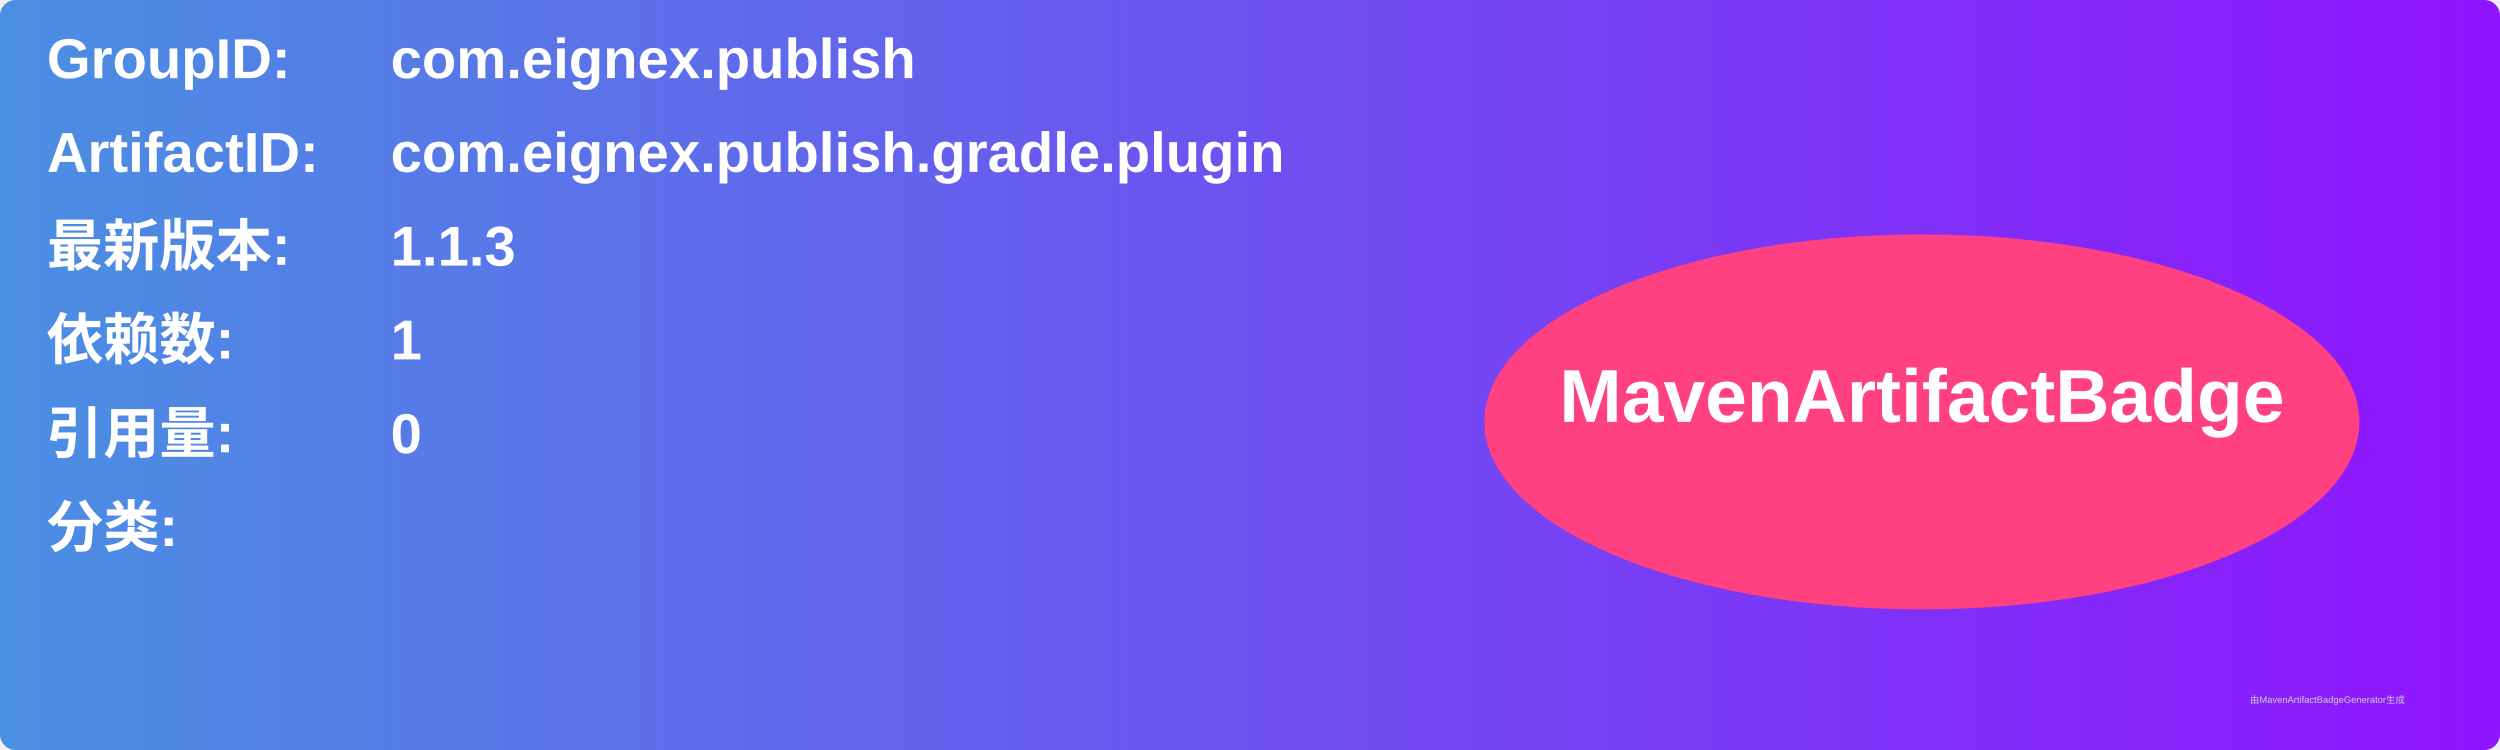
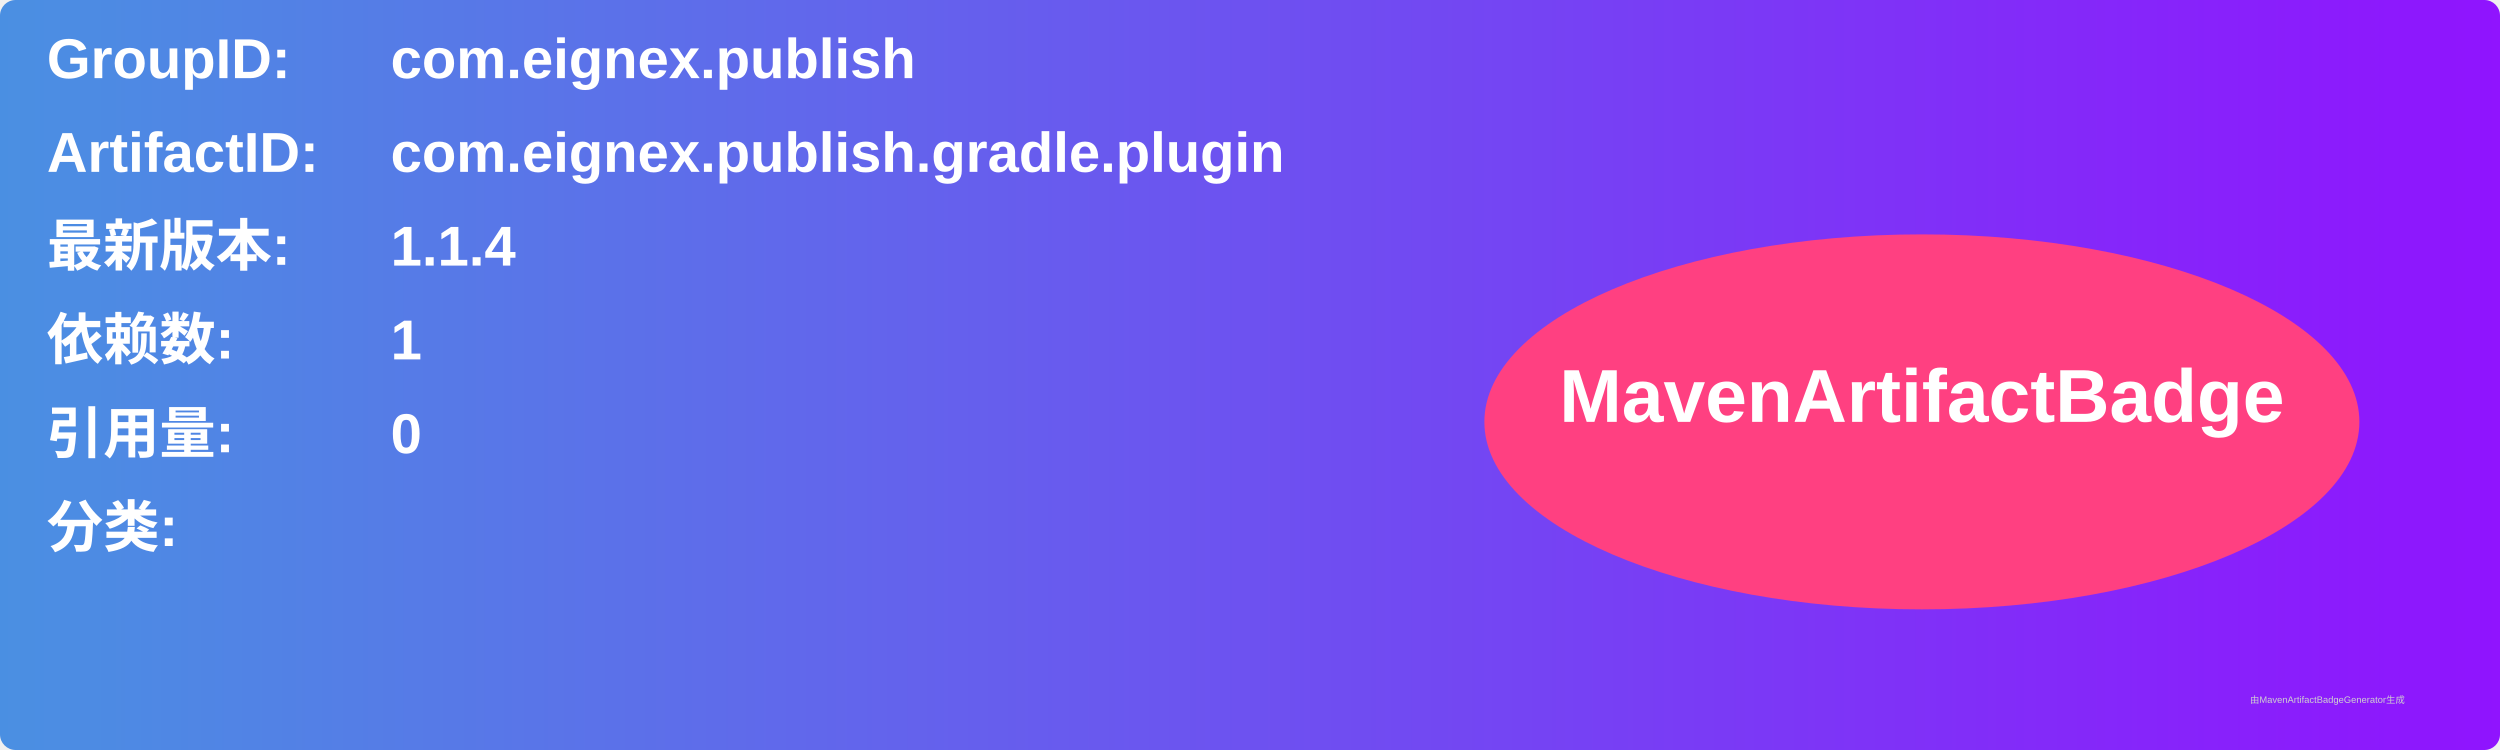
<svg xmlns="http://www.w3.org/2000/svg" width="800" height="240" viewBox="0 0 800 240">
  <linearGradient id="grad" x1="0%" y1="0%" x2="100%" y2="0%">
    <stop offset="0%" stop-color="#4a90e2" />
    <stop offset="100%" stop-color="#9013fe" />
  </linearGradient>
  <rect width="100%" height="100%" rx="5" ry="5" fill="url(#grad)" />
  <g transform="translate(15, 15)">
    <text x="0" y="10" font-family="Arial" font-size="18" fill="white" font-weight="bold" width="260">GroupID:</text>
    <text x="110" y="10" font-family="Arial" font-size="18" fill="white" font-weight="bold" width="460">com.eignex.publish</text>
    <text x="0" y="40" font-family="Arial" font-size="18" fill="white" font-weight="bold" width="260">ArtifactID:</text>
    <text x="110" y="40" font-family="Arial" font-size="18" fill="white" font-weight="bold" width="460">com.eignex.publish.gradle.plugin</text>
    <text x="0" y="70" font-family="Arial" font-size="18" fill="white" font-weight="bold">最新版本:</text>
    <text x="110" y="70" font-family="Arial" font-size="18" fill="white" font-weight="bold">
-       <tspan font-weight="bold">1.1.3</tspan>
+       <tspan font-weight="bold">1.1.4</tspan>
    </text>
    <text x="0" y="100" font-family="Arial" font-size="18" fill="white" font-weight="bold">依赖数: </text>
    <text x="110" y="100" font-family="Arial" font-size="18" fill="white">
      <tspan font-weight="bold">1</tspan>
    </text>
    <text x="0" y="130" font-family="Arial" font-size="18" fill="white" font-weight="bold">引用量: </text>
    <text x="110" y="130" font-family="Arial" font-size="18" fill="white">
      <tspan font-weight="bold">0</tspan>
    </text>
    <text x="0" y="160" font-family="Arial" font-size="18" fill="white" font-weight="bold">分类:</text>
    <text x="10" y="190" font-family="Arial" font-size="10" fill="white">
      <tspan font-weight="bold" />
    </text>
    <ellipse cx="600" cy="120" rx="140" ry="60" fill="#ff4081" />
    <text x="600" y="120" text-anchor="middle" font-family="Arial" font-size="24" fill="white" font-weight="bold">MavenArtifactBadge</text>
  </g>
  <text x="720" y="225" font-family="Arial" font-size="3" fill="#d0d0d0">由MavenArtifactBadgeGenerator生成</text>
</svg>
